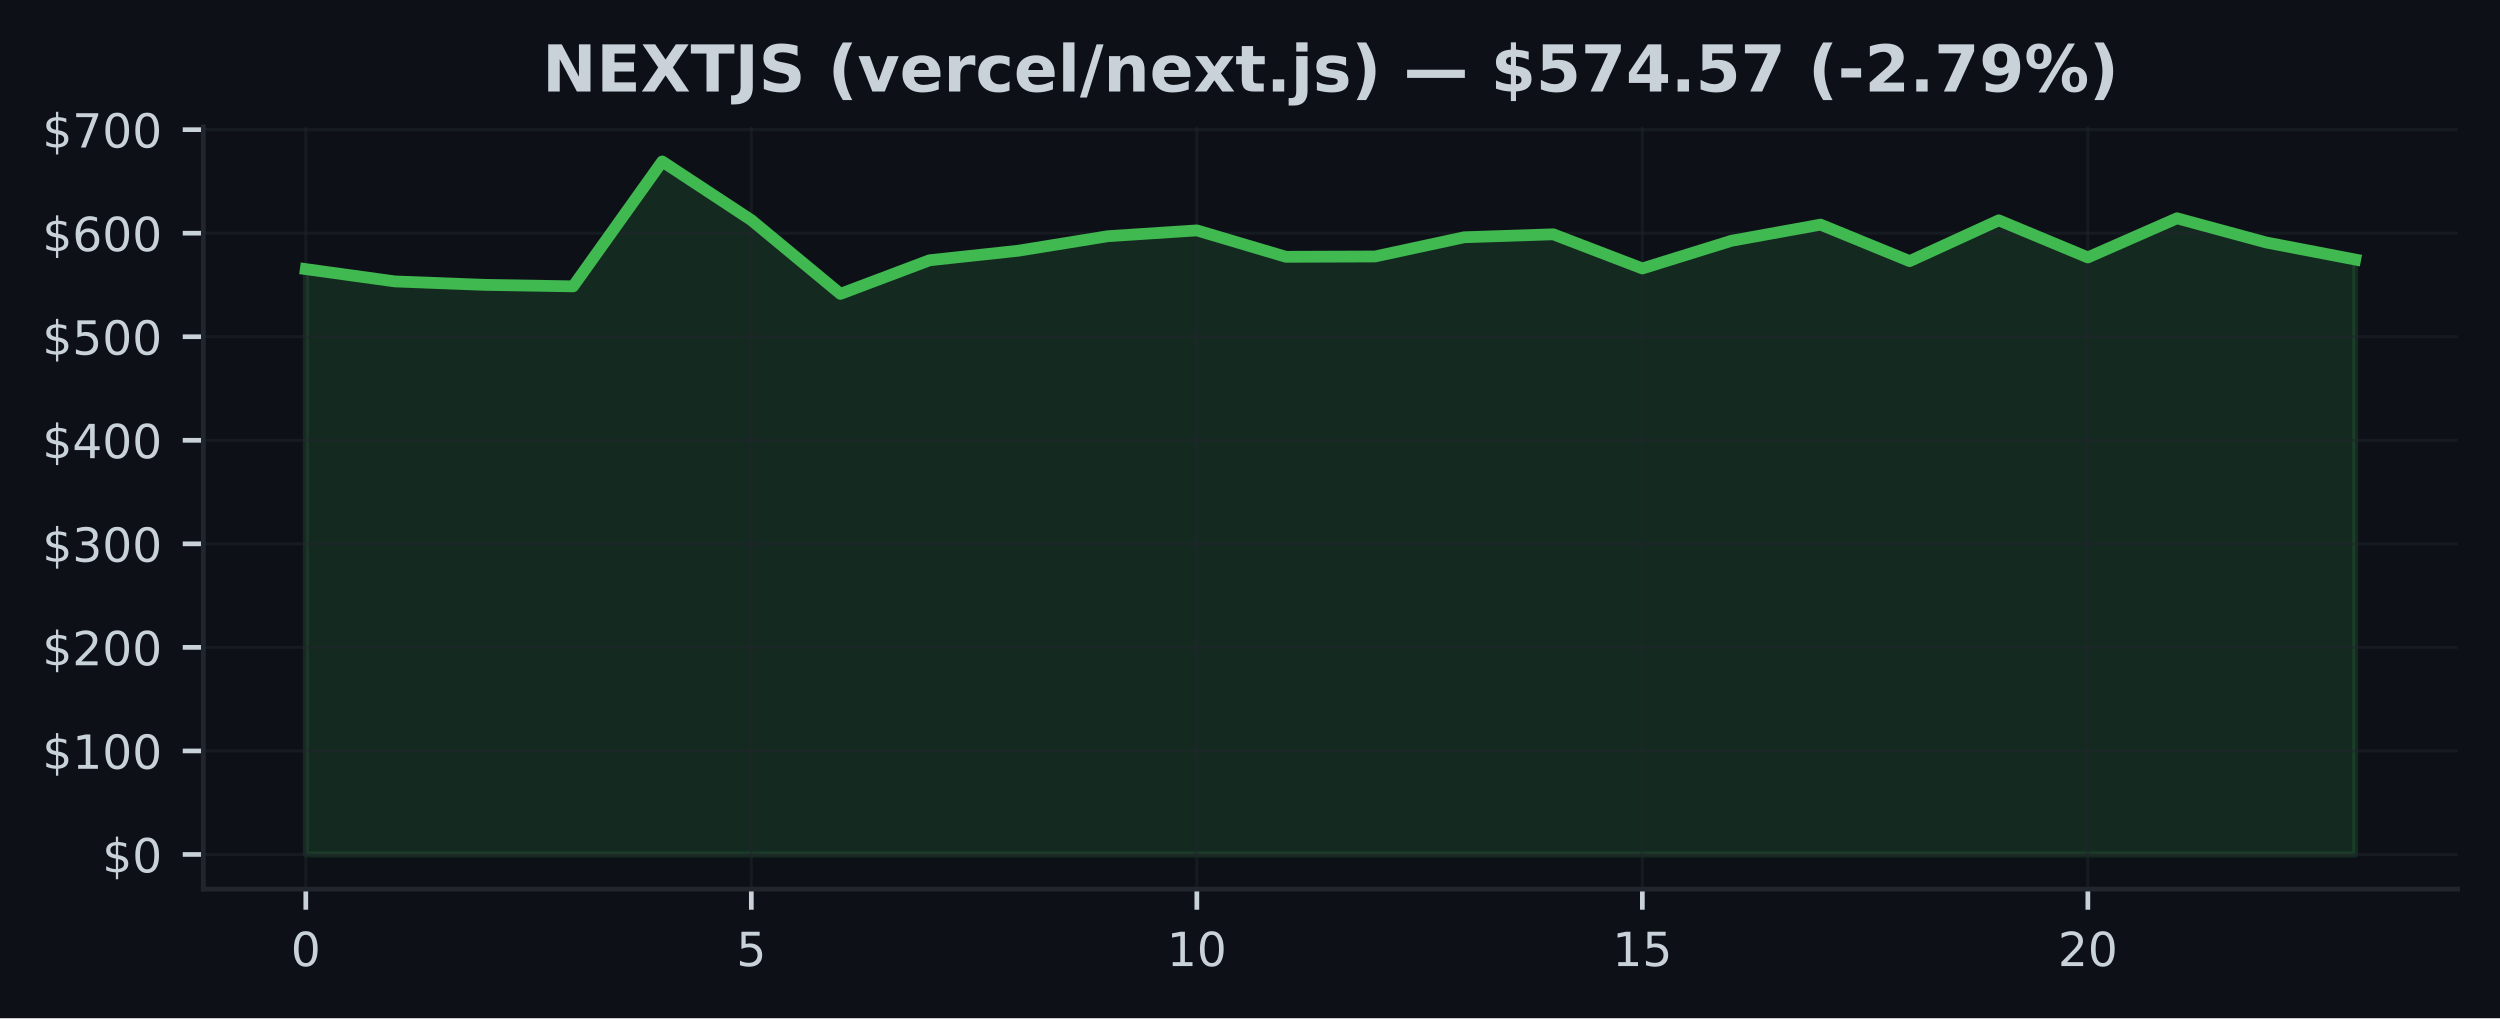
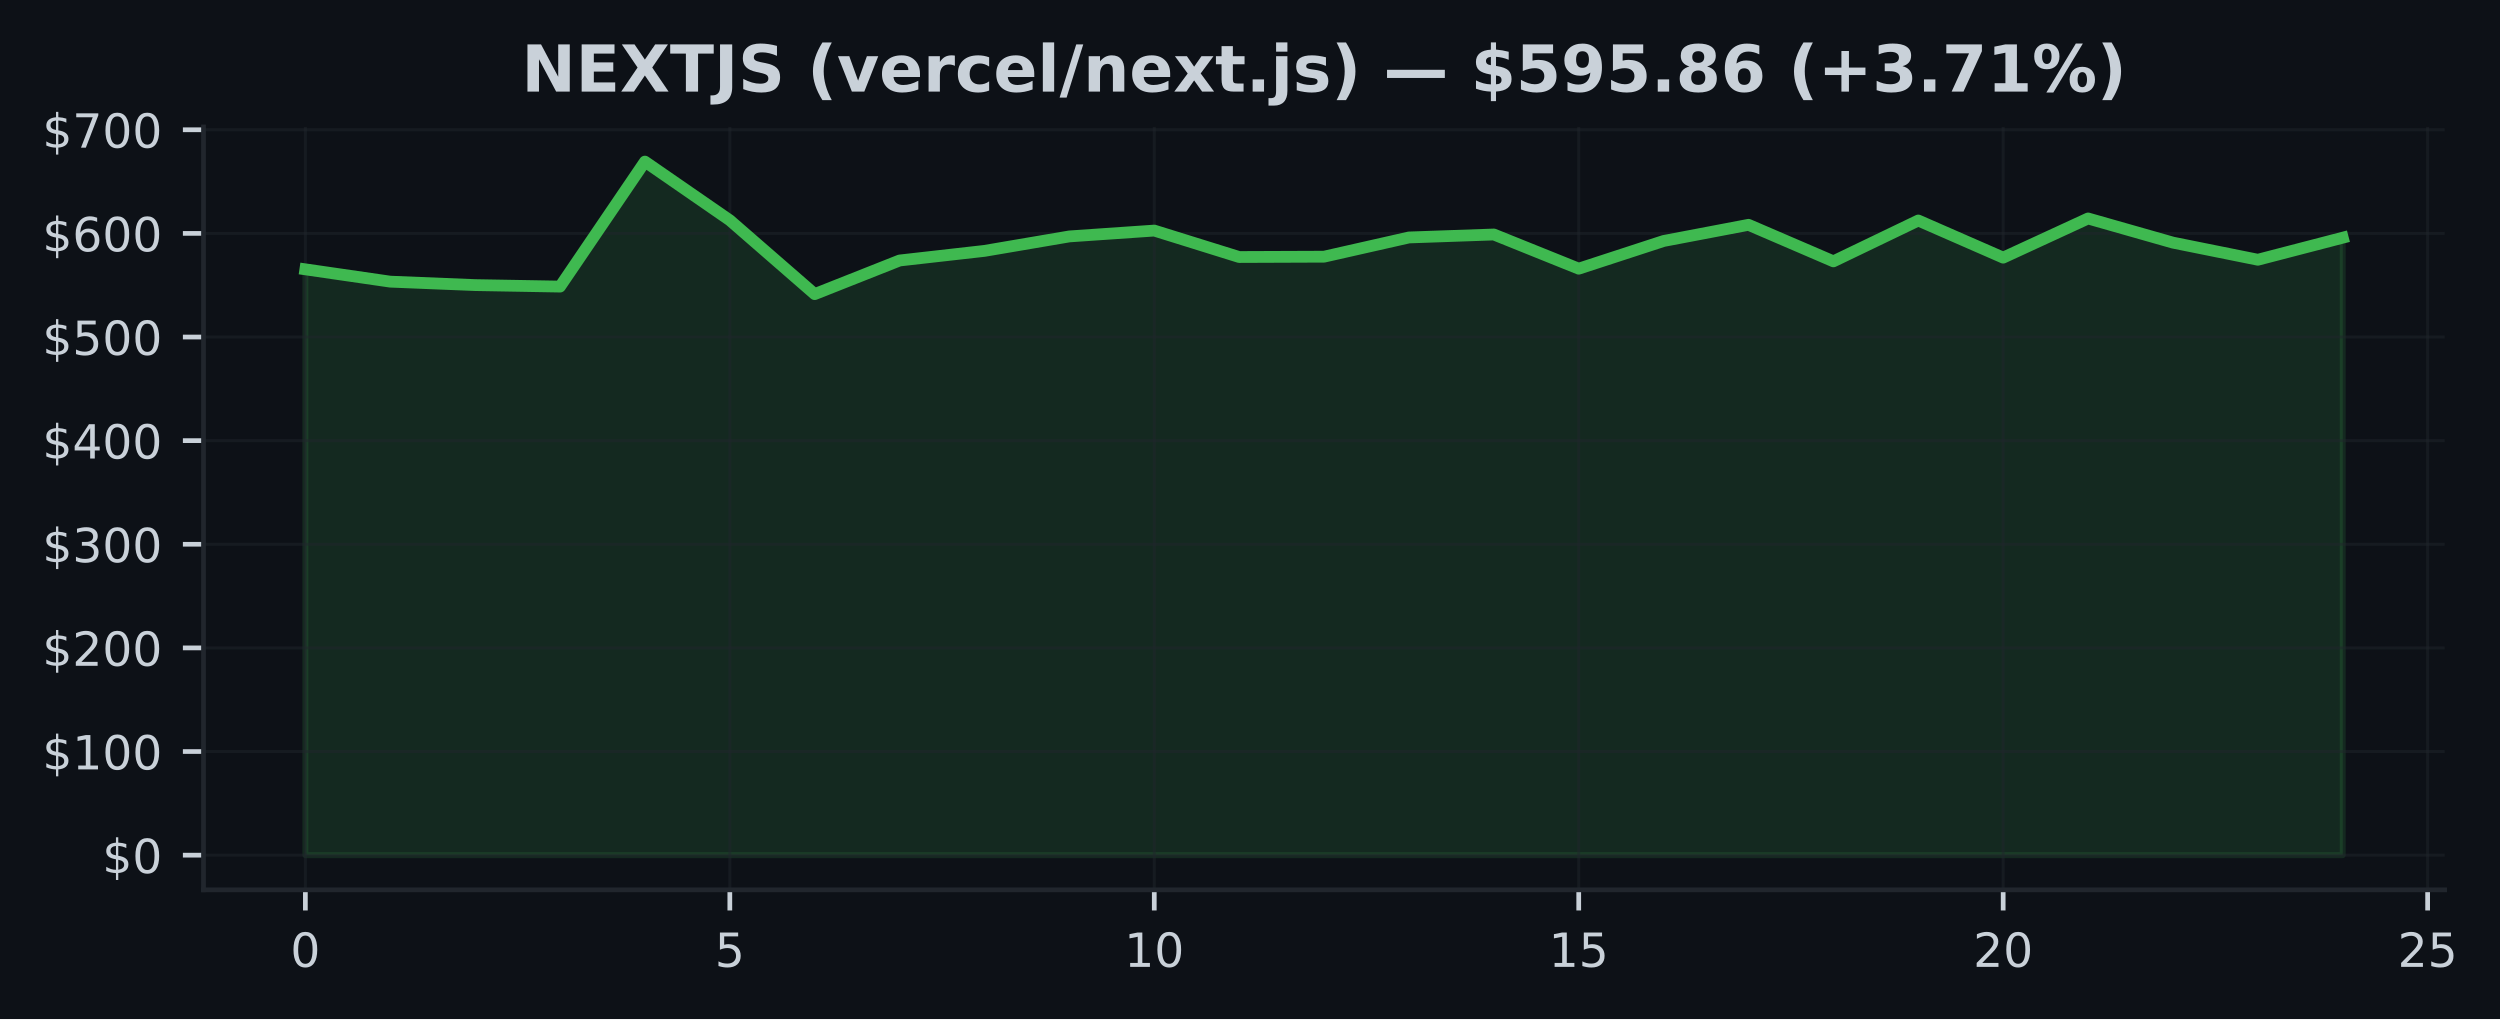
- <svg xmlns="http://www.w3.org/2000/svg" xmlns:xlink="http://www.w3.org/1999/xlink" width="424.91pt" height="173.061pt" viewBox="0 0 424.91 173.061" version="1.1">
+ <svg xmlns="http://www.w3.org/2000/svg" xmlns:xlink="http://www.w3.org/1999/xlink" width="424.568pt" height="173.061pt" viewBox="0 0 424.568 173.061" version="1.1">
  <defs>
    <style type="text/css">*{stroke-linejoin: round; stroke-linecap: butt}</style>
  </defs>
  <g id="figure_1">
    <g id="patch_1">
-       <path d="M 0 173.061  L 424.91 173.061  L 424.91 0  L 0 0  z " style="fill: #0d1117" />
+       <path d="M 0 173.061  L 424.568 173.061  L 424.568 0  L 0 0  z " style="fill: #0d1117" />
    </g>
    <g id="axes_1">
      <g id="patch_2">
-         <path d="M 34.56 151.118  L 417.71 151.118  L 417.71 21.558  L 34.56 21.558  z " style="fill: #0d1117" />
+         <path d="M 34.56 151.118  L 415.161 151.118  L 415.161 21.558  L 34.56 21.558  z " style="fill: #0d1117" />
      </g>
      <g id="FillBetweenPolyCollection_1">
        <defs>
-           <path id="m7ee7cb5d9f" d="M 51.976 -27.832  L 51.976 -127.321  L 67.12 -125.229  L 82.264 -124.644  L 97.409 -124.391  L 112.553 -145.613  L 127.697 -135.652  L 142.842 -123.112  L 157.986 -128.822  L 173.13 -130.454  L 188.274 -132.911  L 203.419 -133.903  L 218.563 -129.412  L 233.707 -129.47  L 248.851 -132.733  L 263.996 -133.238  L 279.14 -127.43  L 294.284 -132.136  L 309.428 -134.882  L 324.573 -128.678  L 339.717 -135.612  L 354.861 -129.308  L 370.006 -135.959  L 385.15 -131.855  L 400.294 -128.949  L 400.294 -27.832  L 400.294 -27.832  L 385.15 -27.832  L 370.006 -27.832  L 354.861 -27.832  L 339.717 -27.832  L 324.573 -27.832  L 309.428 -27.832  L 294.284 -27.832  L 279.14 -27.832  L 263.996 -27.832  L 248.851 -27.832  L 233.707 -27.832  L 218.563 -27.832  L 203.419 -27.832  L 188.274 -27.832  L 173.13 -27.832  L 157.986 -27.832  L 142.842 -27.832  L 127.697 -27.832  L 112.553 -27.832  L 97.409 -27.832  L 82.264 -27.832  L 67.12 -27.832  L 51.976 -27.832  z " style="stroke: #3fb950; stroke-opacity: 0.15" />
+           <path id="m511a38a733" d="M 51.86 -27.832  L 51.86 -127.321  L 66.277 -125.229  L 80.693 -124.644  L 95.11 -124.391  L 109.527 -145.613  L 123.944 -135.652  L 138.36 -123.112  L 152.777 -128.822  L 167.194 -130.454  L 181.611 -132.911  L 196.027 -133.903  L 210.444 -129.412  L 224.861 -129.47  L 239.277 -132.733  L 253.694 -133.238  L 268.111 -127.43  L 282.528 -132.136  L 296.944 -134.882  L 311.361 -128.678  L 325.778 -135.612  L 340.194 -129.308  L 354.611 -135.959  L 369.028 -131.855  L 383.445 -128.949  L 397.861 -132.696  L 397.861 -27.832  L 397.861 -27.832  L 383.445 -27.832  L 369.028 -27.832  L 354.611 -27.832  L 340.194 -27.832  L 325.778 -27.832  L 311.361 -27.832  L 296.944 -27.832  L 282.528 -27.832  L 268.111 -27.832  L 253.694 -27.832  L 239.277 -27.832  L 224.861 -27.832  L 210.444 -27.832  L 196.027 -27.832  L 181.611 -27.832  L 167.194 -27.832  L 152.777 -27.832  L 138.36 -27.832  L 123.944 -27.832  L 109.527 -27.832  L 95.11 -27.832  L 80.693 -27.832  L 66.277 -27.832  L 51.86 -27.832  z " style="stroke: #3fb950; stroke-opacity: 0.15" />
        </defs>
-         <g clip-path="url(#p738bc8279e)">
-           <use xlink:href="#m7ee7cb5d9f" x="0" y="173.061" style="fill: #3fb950; fill-opacity: 0.15; stroke: #3fb950; stroke-opacity: 0.15" />
+         <g clip-path="url(#pc09ce6a5f9)">
+           <use xlink:href="#m511a38a733" x="0" y="173.061" style="fill: #3fb950; fill-opacity: 0.15; stroke: #3fb950; stroke-opacity: 0.15" />
        </g>
      </g>
      <g id="matplotlib.axis_1">
        <g id="xtick_1">
          <g id="line2d_1">
-             <path d="M 51.976 151.118  L 51.976 21.558  " clip-path="url(#p738bc8279e)" style="fill: none; stroke: #21262d; stroke-opacity: 0.5; stroke-width: 0.5; stroke-linecap: square" />
+             <path d="M 51.86 151.118  L 51.86 21.558  " clip-path="url(#pc09ce6a5f9)" style="fill: none; stroke: #21262d; stroke-opacity: 0.5; stroke-width: 0.5; stroke-linecap: square" />
          </g>
          <g id="line2d_2">
            <defs>
-               <path id="me2518d0df3" d="M 0 0  L 0 3.5  " style="stroke: #c9d1d9; stroke-width: 0.8" />
+               <path id="m216ba732ac" d="M 0 0  L 0 3.5  " style="stroke: #c9d1d9; stroke-width: 0.8" />
            </defs>
            <g>
-               <use xlink:href="#me2518d0df3" x="51.976" y="151.118" style="fill: #c9d1d9; stroke: #c9d1d9; stroke-width: 0.8" />
+               <use xlink:href="#m216ba732ac" x="51.86" y="151.118" style="fill: #c9d1d9; stroke: #c9d1d9; stroke-width: 0.8" />
            </g>
          </g>
          <g id="text_1">
-             <g style="fill: #c9d1d9" transform="translate(49.43091 164.197) scale(0.08 -0.08)">
+             <g style="fill: #c9d1d9" transform="translate(49.31506 164.197) scale(0.08 -0.08)">
              <defs>
                <path id="DejaVuSans-30" d="M 2034 4250  Q 1547 4250 1301 3770  Q 1056 3291 1056 2328  Q 1056 1369 1301 889  Q 1547 409 2034 409  Q 2525 409 2770 889  Q 3016 1369 3016 2328  Q 3016 3291 2770 3770  Q 2525 4250 2034 4250  z M 2034 4750  Q 2819 4750 3233 4129  Q 3647 3509 3647 2328  Q 3647 1150 3233 529  Q 2819 -91 2034 -91  Q 1250 -91 836 529  Q 422 1150 422 2328  Q 422 3509 836 4129  Q 1250 4750 2034 4750  z " transform="scale(0.015625)" />
              </defs>
              <use xlink:href="#DejaVuSans-30" />
            </g>
          </g>
        </g>
        <g id="xtick_2">
          <g id="line2d_3">
-             <path d="M 127.697 151.118  L 127.697 21.558  " clip-path="url(#p738bc8279e)" style="fill: none; stroke: #21262d; stroke-opacity: 0.5; stroke-width: 0.5; stroke-linecap: square" />
+             <path d="M 123.944 151.118  L 123.944 21.558  " clip-path="url(#pc09ce6a5f9)" style="fill: none; stroke: #21262d; stroke-opacity: 0.5; stroke-width: 0.5; stroke-linecap: square" />
          </g>
          <g id="line2d_4">
            <g>
-               <use xlink:href="#me2518d0df3" x="127.697" y="151.118" style="fill: #c9d1d9; stroke: #c9d1d9; stroke-width: 0.8" />
+               <use xlink:href="#m216ba732ac" x="123.944" y="151.118" style="fill: #c9d1d9; stroke: #c9d1d9; stroke-width: 0.8" />
            </g>
          </g>
          <g id="text_2">
-             <g style="fill: #c9d1d9" transform="translate(125.1523 164.197) scale(0.08 -0.08)">
+             <g style="fill: #c9d1d9" transform="translate(121.3987 164.197) scale(0.08 -0.08)">
              <defs>
                <path id="DejaVuSans-35" d="M 691 4666  L 3169 4666  L 3169 4134  L 1269 4134  L 1269 2991  Q 1406 3038 1543 3061  Q 1681 3084 1819 3084  Q 2600 3084 3056 2656  Q 3513 2228 3513 1497  Q 3513 744 3044 326  Q 2575 -91 1722 -91  Q 1428 -91 1123 -41  Q 819 9 494 109  L 494 744  Q 775 591 1075 516  Q 1375 441 1709 441  Q 2250 441 2565 725  Q 2881 1009 2881 1497  Q 2881 1984 2565 2268  Q 2250 2553 1709 2553  Q 1456 2553 1204 2497  Q 953 2441 691 2322  L 691 4666  z " transform="scale(0.015625)" />
              </defs>
              <use xlink:href="#DejaVuSans-35" />
            </g>
          </g>
        </g>
        <g id="xtick_3">
          <g id="line2d_5">
-             <path d="M 203.419 151.118  L 203.419 21.558  " clip-path="url(#p738bc8279e)" style="fill: none; stroke: #21262d; stroke-opacity: 0.5; stroke-width: 0.5; stroke-linecap: square" />
+             <path d="M 196.027 151.118  L 196.027 21.558  " clip-path="url(#pc09ce6a5f9)" style="fill: none; stroke: #21262d; stroke-opacity: 0.5; stroke-width: 0.5; stroke-linecap: square" />
          </g>
          <g id="line2d_6">
            <g>
-               <use xlink:href="#me2518d0df3" x="203.419" y="151.118" style="fill: #c9d1d9; stroke: #c9d1d9; stroke-width: 0.8" />
+               <use xlink:href="#m216ba732ac" x="196.027" y="151.118" style="fill: #c9d1d9; stroke: #c9d1d9; stroke-width: 0.8" />
            </g>
          </g>
          <g id="text_3">
-             <g style="fill: #c9d1d9" transform="translate(198.3286 164.197) scale(0.08 -0.08)">
+             <g style="fill: #c9d1d9" transform="translate(190.9372 164.197) scale(0.08 -0.08)">
              <defs>
                <path id="DejaVuSans-31" d="M 794 531  L 1825 531  L 1825 4091  L 703 3866  L 703 4441  L 1819 4666  L 2450 4666  L 2450 531  L 3481 531  L 3481 0  L 794 0  L 794 531  z " transform="scale(0.015625)" />
              </defs>
              <use xlink:href="#DejaVuSans-31" />
              <use xlink:href="#DejaVuSans-30" transform="translate(63.62305 0)" />
            </g>
          </g>
        </g>
        <g id="xtick_4">
          <g id="line2d_7">
-             <path d="M 279.14 151.118  L 279.14 21.558  " clip-path="url(#p738bc8279e)" style="fill: none; stroke: #21262d; stroke-opacity: 0.5; stroke-width: 0.5; stroke-linecap: square" />
+             <path d="M 268.111 151.118  L 268.111 21.558  " clip-path="url(#pc09ce6a5f9)" style="fill: none; stroke: #21262d; stroke-opacity: 0.5; stroke-width: 0.5; stroke-linecap: square" />
          </g>
          <g id="line2d_8">
            <g>
-               <use xlink:href="#me2518d0df3" x="279.14" y="151.118" style="fill: #c9d1d9; stroke: #c9d1d9; stroke-width: 0.8" />
+               <use xlink:href="#m216ba732ac" x="268.111" y="151.118" style="fill: #c9d1d9; stroke: #c9d1d9; stroke-width: 0.8" />
            </g>
          </g>
          <g id="text_4">
-             <g style="fill: #c9d1d9" transform="translate(274.0499 164.197) scale(0.08 -0.08)">
+             <g style="fill: #c9d1d9" transform="translate(263.0208 164.197) scale(0.08 -0.08)">
              <use xlink:href="#DejaVuSans-31" />
              <use xlink:href="#DejaVuSans-35" transform="translate(63.62305 0)" />
            </g>
          </g>
        </g>
        <g id="xtick_5">
          <g id="line2d_9">
-             <path d="M 354.861 151.118  L 354.861 21.558  " clip-path="url(#p738bc8279e)" style="fill: none; stroke: #21262d; stroke-opacity: 0.5; stroke-width: 0.5; stroke-linecap: square" />
+             <path d="M 340.194 151.118  L 340.194 21.558  " clip-path="url(#pc09ce6a5f9)" style="fill: none; stroke: #21262d; stroke-opacity: 0.5; stroke-width: 0.5; stroke-linecap: square" />
          </g>
          <g id="line2d_10">
            <g>
-               <use xlink:href="#me2518d0df3" x="354.861" y="151.118" style="fill: #c9d1d9; stroke: #c9d1d9; stroke-width: 0.8" />
+               <use xlink:href="#m216ba732ac" x="340.194" y="151.118" style="fill: #c9d1d9; stroke: #c9d1d9; stroke-width: 0.8" />
            </g>
          </g>
          <g id="text_5">
-             <g style="fill: #c9d1d9" transform="translate(349.7713 164.197) scale(0.08 -0.08)">
+             <g style="fill: #c9d1d9" transform="translate(335.1044 164.197) scale(0.08 -0.08)">
              <defs>
                <path id="DejaVuSans-32" d="M 1228 531  L 3431 531  L 3431 0  L 469 0  L 469 531  Q 828 903 1448 1529  Q 2069 2156 2228 2338  Q 2531 2678 2651 2914  Q 2772 3150 2772 3378  Q 2772 3750 2511 3984  Q 2250 4219 1831 4219  Q 1534 4219 1204 4116  Q 875 4013 500 3803  L 500 4441  Q 881 4594 1212 4672  Q 1544 4750 1819 4750  Q 2544 4750 2975 4387  Q 3406 4025 3406 3419  Q 3406 3131 3298 2873  Q 3191 2616 2906 2266  Q 2828 2175 2409 1742  Q 1991 1309 1228 531  z " transform="scale(0.015625)" />
              </defs>
              <use xlink:href="#DejaVuSans-32" />
              <use xlink:href="#DejaVuSans-30" transform="translate(63.62305 0)" />
            </g>
          </g>
        </g>
+         <g id="xtick_6">
+           <g id="line2d_11">
+             <path d="M 412.278 151.118  L 412.278 21.558  " clip-path="url(#pc09ce6a5f9)" style="fill: none; stroke: #21262d; stroke-opacity: 0.5; stroke-width: 0.5; stroke-linecap: square" />
+           </g>
+           <g id="line2d_12">
+             <g>
+               <use xlink:href="#m216ba732ac" x="412.278" y="151.118" style="fill: #c9d1d9; stroke: #c9d1d9; stroke-width: 0.8" />
+             </g>
+           </g>
+           <g id="text_6">
+             <g style="fill: #c9d1d9" transform="translate(407.188 164.197) scale(0.08 -0.08)">
+               <use xlink:href="#DejaVuSans-32" />
+               <use xlink:href="#DejaVuSans-35" transform="translate(63.62305 0)" />
+             </g>
+           </g>
+         </g>
      </g>
      <g id="matplotlib.axis_2">
        <g id="ytick_1">
-           <g id="line2d_11">
-             <path d="M 34.56 145.229  L 417.71 145.229  " clip-path="url(#p738bc8279e)" style="fill: none; stroke: #21262d; stroke-opacity: 0.5; stroke-width: 0.5; stroke-linecap: square" />
-           </g>
-           <g id="line2d_12">
+           <g id="line2d_13">
+             <path d="M 34.56 145.229  L 415.161 145.229  " clip-path="url(#pc09ce6a5f9)" style="fill: none; stroke: #21262d; stroke-opacity: 0.5; stroke-width: 0.5; stroke-linecap: square" />
+           </g>
+           <g id="line2d_14">
            <defs>
-               <path id="m8c8b94809f" d="M 0 0  L -3.5 0  " style="stroke: #c9d1d9; stroke-width: 0.8" />
+               <path id="m23604d88ff" d="M 0 0  L -3.5 0  " style="stroke: #c9d1d9; stroke-width: 0.8" />
            </defs>
            <g>
-               <use xlink:href="#m8c8b94809f" x="34.56" y="145.229" style="fill: #c9d1d9; stroke: #c9d1d9; stroke-width: 0.8" />
-             </g>
-           </g>
-           <g id="text_6">
+               <use xlink:href="#m23604d88ff" x="34.56" y="145.229" style="fill: #c9d1d9; stroke: #c9d1d9; stroke-width: 0.8" />
+             </g>
+           </g>
+           <g id="text_7">
            <g style="fill: #c9d1d9" transform="translate(17.38 148.2686) scale(0.08 -0.08)">
              <defs>
                <path id="DejaVuSans-24" d="M 2163 -941  L 1850 -941  L 1847 0  Q 1519 6 1191 76  Q 863 147 531 288  L 531 850  Q 850 650 1176 548  Q 1503 447 1850 444  L 1850 1869  Q 1159 1981 845 2250  Q 531 2519 531 2988  Q 531 3497 872 3790  Q 1213 4084 1850 4128  L 1850 4863  L 2163 4863  L 2163 4138  Q 2453 4125 2725 4076  Q 2997 4028 3256 3944  L 3256 3397  Q 2997 3528 2723 3600  Q 2450 3672 2163 3684  L 2163 2350  Q 2872 2241 3206 1959  Q 3541 1678 3541 1191  Q 3541 663 3186 358  Q 2831 53 2163 6  L 2163 -941  z M 1850 2406  L 1850 3688  Q 1488 3647 1297 3481  Q 1106 3316 1106 3041  Q 1106 2772 1282 2622  Q 1459 2472 1850 2406  z M 2163 1806  L 2163 453  Q 2559 506 2761 678  Q 2963 850 2963 1131  Q 2963 1406 2770 1568  Q 2578 1731 2163 1806  z " transform="scale(0.015625)" />
              </defs>
              <use xlink:href="#DejaVuSans-24" />
              <use xlink:href="#DejaVuSans-30" transform="translate(63.62305 0)" />
            </g>
          </g>
        </g>
        <g id="ytick_2">
-           <g id="line2d_13">
-             <path d="M 34.56 127.63  L 417.71 127.63  " clip-path="url(#p738bc8279e)" style="fill: none; stroke: #21262d; stroke-opacity: 0.5; stroke-width: 0.5; stroke-linecap: square" />
-           </g>
-           <g id="line2d_14">
-             <g>
-               <use xlink:href="#m8c8b94809f" x="34.56" y="127.63" style="fill: #c9d1d9; stroke: #c9d1d9; stroke-width: 0.8" />
-             </g>
-           </g>
-           <g id="text_7">
+           <g id="line2d_15">
+             <path d="M 34.56 127.63  L 415.161 127.63  " clip-path="url(#pc09ce6a5f9)" style="fill: none; stroke: #21262d; stroke-opacity: 0.5; stroke-width: 0.5; stroke-linecap: square" />
+           </g>
+           <g id="line2d_16">
+             <g>
+               <use xlink:href="#m23604d88ff" x="34.56" y="127.63" style="fill: #c9d1d9; stroke: #c9d1d9; stroke-width: 0.8" />
+             </g>
+           </g>
+           <g id="text_8">
            <g style="fill: #c9d1d9" transform="translate(7.2 130.6698) scale(0.08 -0.08)">
              <use xlink:href="#DejaVuSans-24" />
              <use xlink:href="#DejaVuSans-31" transform="translate(63.62305 0)" />
              <use xlink:href="#DejaVuSans-30" transform="translate(127.2461 0)" />
              <use xlink:href="#DejaVuSans-30" transform="translate(190.8691 0)" />
            </g>
          </g>
        </g>
        <g id="ytick_3">
-           <g id="line2d_15">
-             <path d="M 34.56 110.032  L 417.71 110.032  " clip-path="url(#p738bc8279e)" style="fill: none; stroke: #21262d; stroke-opacity: 0.5; stroke-width: 0.5; stroke-linecap: square" />
-           </g>
-           <g id="line2d_16">
-             <g>
-               <use xlink:href="#m8c8b94809f" x="34.56" y="110.032" style="fill: #c9d1d9; stroke: #c9d1d9; stroke-width: 0.8" />
-             </g>
-           </g>
-           <g id="text_8">
+           <g id="line2d_17">
+             <path d="M 34.56 110.032  L 415.161 110.032  " clip-path="url(#pc09ce6a5f9)" style="fill: none; stroke: #21262d; stroke-opacity: 0.5; stroke-width: 0.5; stroke-linecap: square" />
+           </g>
+           <g id="line2d_18">
+             <g>
+               <use xlink:href="#m23604d88ff" x="34.56" y="110.032" style="fill: #c9d1d9; stroke: #c9d1d9; stroke-width: 0.8" />
+             </g>
+           </g>
+           <g id="text_9">
            <g style="fill: #c9d1d9" transform="translate(7.2 113.0709) scale(0.08 -0.08)">
              <use xlink:href="#DejaVuSans-24" />
              <use xlink:href="#DejaVuSans-32" transform="translate(63.62305 0)" />
              <use xlink:href="#DejaVuSans-30" transform="translate(127.2461 0)" />
              <use xlink:href="#DejaVuSans-30" transform="translate(190.8691 0)" />
            </g>
          </g>
        </g>
        <g id="ytick_4">
-           <g id="line2d_17">
-             <path d="M 34.56 92.433  L 417.71 92.433  " clip-path="url(#p738bc8279e)" style="fill: none; stroke: #21262d; stroke-opacity: 0.5; stroke-width: 0.5; stroke-linecap: square" />
-           </g>
-           <g id="line2d_18">
-             <g>
-               <use xlink:href="#m8c8b94809f" x="34.56" y="92.433" style="fill: #c9d1d9; stroke: #c9d1d9; stroke-width: 0.8" />
-             </g>
-           </g>
-           <g id="text_9">
+           <g id="line2d_19">
+             <path d="M 34.56 92.433  L 415.161 92.433  " clip-path="url(#pc09ce6a5f9)" style="fill: none; stroke: #21262d; stroke-opacity: 0.5; stroke-width: 0.5; stroke-linecap: square" />
+           </g>
+           <g id="line2d_20">
+             <g>
+               <use xlink:href="#m23604d88ff" x="34.56" y="92.433" style="fill: #c9d1d9; stroke: #c9d1d9; stroke-width: 0.8" />
+             </g>
+           </g>
+           <g id="text_10">
            <g style="fill: #c9d1d9" transform="translate(7.2 95.47213) scale(0.08 -0.08)">
              <defs>
                <path id="DejaVuSans-33" d="M 2597 2516  Q 3050 2419 3304 2112  Q 3559 1806 3559 1356  Q 3559 666 3084 287  Q 2609 -91 1734 -91  Q 1441 -91 1130 -33  Q 819 25 488 141  L 488 750  Q 750 597 1062 519  Q 1375 441 1716 441  Q 2309 441 2620 675  Q 2931 909 2931 1356  Q 2931 1769 2642 2001  Q 2353 2234 1838 2234  L 1294 2234  L 1294 2753  L 1863 2753  Q 2328 2753 2575 2939  Q 2822 3125 2822 3475  Q 2822 3834 2567 4026  Q 2313 4219 1838 4219  Q 1578 4219 1281 4162  Q 984 4106 628 3988  L 628 4550  Q 988 4650 1302 4700  Q 1616 4750 1894 4750  Q 2613 4750 3031 4423  Q 3450 4097 3450 3541  Q 3450 3153 3228 2886  Q 3006 2619 2597 2516  z " transform="scale(0.015625)" />
              </defs>
              <use xlink:href="#DejaVuSans-24" />
              <use xlink:href="#DejaVuSans-33" transform="translate(63.62305 0)" />
              <use xlink:href="#DejaVuSans-30" transform="translate(127.2461 0)" />
              <use xlink:href="#DejaVuSans-30" transform="translate(190.8691 0)" />
            </g>
          </g>
        </g>
        <g id="ytick_5">
-           <g id="line2d_19">
-             <path d="M 34.56 74.834  L 417.71 74.834  " clip-path="url(#p738bc8279e)" style="fill: none; stroke: #21262d; stroke-opacity: 0.5; stroke-width: 0.5; stroke-linecap: square" />
-           </g>
-           <g id="line2d_20">
-             <g>
-               <use xlink:href="#m8c8b94809f" x="34.56" y="74.834" style="fill: #c9d1d9; stroke: #c9d1d9; stroke-width: 0.8" />
-             </g>
-           </g>
-           <g id="text_10">
+           <g id="line2d_21">
+             <path d="M 34.56 74.834  L 415.161 74.834  " clip-path="url(#pc09ce6a5f9)" style="fill: none; stroke: #21262d; stroke-opacity: 0.5; stroke-width: 0.5; stroke-linecap: square" />
+           </g>
+           <g id="line2d_22">
+             <g>
+               <use xlink:href="#m23604d88ff" x="34.56" y="74.834" style="fill: #c9d1d9; stroke: #c9d1d9; stroke-width: 0.8" />
+             </g>
+           </g>
+           <g id="text_11">
            <g style="fill: #c9d1d9" transform="translate(7.2 77.87331) scale(0.08 -0.08)">
              <defs>
                <path id="DejaVuSans-34" d="M 2419 4116  L 825 1625  L 2419 1625  L 2419 4116  z M 2253 4666  L 3047 4666  L 3047 1625  L 3713 1625  L 3713 1100  L 3047 1100  L 3047 0  L 2419 0  L 2419 1100  L 313 1100  L 313 1709  L 2253 4666  z " transform="scale(0.015625)" />
              </defs>
              <use xlink:href="#DejaVuSans-24" />
              <use xlink:href="#DejaVuSans-34" transform="translate(63.62305 0)" />
              <use xlink:href="#DejaVuSans-30" transform="translate(127.2461 0)" />
              <use xlink:href="#DejaVuSans-30" transform="translate(190.8691 0)" />
            </g>
          </g>
        </g>
        <g id="ytick_6">
-           <g id="line2d_21">
-             <path d="M 34.56 57.235  L 417.71 57.235  " clip-path="url(#p738bc8279e)" style="fill: none; stroke: #21262d; stroke-opacity: 0.5; stroke-width: 0.5; stroke-linecap: square" />
-           </g>
-           <g id="line2d_22">
-             <g>
-               <use xlink:href="#m8c8b94809f" x="34.56" y="57.235" style="fill: #c9d1d9; stroke: #c9d1d9; stroke-width: 0.8" />
-             </g>
-           </g>
-           <g id="text_11">
+           <g id="line2d_23">
+             <path d="M 34.56 57.235  L 415.161 57.235  " clip-path="url(#pc09ce6a5f9)" style="fill: none; stroke: #21262d; stroke-opacity: 0.5; stroke-width: 0.5; stroke-linecap: square" />
+           </g>
+           <g id="line2d_24">
+             <g>
+               <use xlink:href="#m23604d88ff" x="34.56" y="57.235" style="fill: #c9d1d9; stroke: #c9d1d9; stroke-width: 0.8" />
+             </g>
+           </g>
+           <g id="text_12">
            <g style="fill: #c9d1d9" transform="translate(7.2 60.2745) scale(0.08 -0.08)">
              <use xlink:href="#DejaVuSans-24" />
              <use xlink:href="#DejaVuSans-35" transform="translate(63.62305 0)" />
              <use xlink:href="#DejaVuSans-30" transform="translate(127.2461 0)" />
              <use xlink:href="#DejaVuSans-30" transform="translate(190.8691 0)" />
            </g>
          </g>
        </g>
        <g id="ytick_7">
-           <g id="line2d_23">
-             <path d="M 34.56 39.636  L 417.71 39.636  " clip-path="url(#p738bc8279e)" style="fill: none; stroke: #21262d; stroke-opacity: 0.5; stroke-width: 0.5; stroke-linecap: square" />
-           </g>
-           <g id="line2d_24">
-             <g>
-               <use xlink:href="#m8c8b94809f" x="34.56" y="39.636" style="fill: #c9d1d9; stroke: #c9d1d9; stroke-width: 0.8" />
-             </g>
-           </g>
-           <g id="text_12">
+           <g id="line2d_25">
+             <path d="M 34.56 39.636  L 415.161 39.636  " clip-path="url(#pc09ce6a5f9)" style="fill: none; stroke: #21262d; stroke-opacity: 0.5; stroke-width: 0.5; stroke-linecap: square" />
+           </g>
+           <g id="line2d_26">
+             <g>
+               <use xlink:href="#m23604d88ff" x="34.56" y="39.636" style="fill: #c9d1d9; stroke: #c9d1d9; stroke-width: 0.8" />
+             </g>
+           </g>
+           <g id="text_13">
            <g style="fill: #c9d1d9" transform="translate(7.2 42.67569) scale(0.08 -0.08)">
              <defs>
                <path id="DejaVuSans-36" d="M 2113 2584  Q 1688 2584 1439 2293  Q 1191 2003 1191 1497  Q 1191 994 1439 701  Q 1688 409 2113 409  Q 2538 409 2786 701  Q 3034 994 3034 1497  Q 3034 2003 2786 2293  Q 2538 2584 2113 2584  z M 3366 4563  L 3366 3988  Q 3128 4100 2886 4159  Q 2644 4219 2406 4219  Q 1781 4219 1451 3797  Q 1122 3375 1075 2522  Q 1259 2794 1537 2939  Q 1816 3084 2150 3084  Q 2853 3084 3261 2657  Q 3669 2231 3669 1497  Q 3669 778 3244 343  Q 2819 -91 2113 -91  Q 1303 -91 875 529  Q 447 1150 447 2328  Q 447 3434 972 4092  Q 1497 4750 2381 4750  Q 2619 4750 2861 4703  Q 3103 4656 3366 4563  z " transform="scale(0.015625)" />
              </defs>
              <use xlink:href="#DejaVuSans-24" />
              <use xlink:href="#DejaVuSans-36" transform="translate(63.62305 0)" />
              <use xlink:href="#DejaVuSans-30" transform="translate(127.2461 0)" />
              <use xlink:href="#DejaVuSans-30" transform="translate(190.8691 0)" />
            </g>
          </g>
        </g>
        <g id="ytick_8">
-           <g id="line2d_25">
-             <path d="M 34.56 22.037  L 417.71 22.037  " clip-path="url(#p738bc8279e)" style="fill: none; stroke: #21262d; stroke-opacity: 0.5; stroke-width: 0.5; stroke-linecap: square" />
-           </g>
-           <g id="line2d_26">
-             <g>
-               <use xlink:href="#m8c8b94809f" x="34.56" y="22.037" style="fill: #c9d1d9; stroke: #c9d1d9; stroke-width: 0.8" />
-             </g>
-           </g>
-           <g id="text_13">
+           <g id="line2d_27">
+             <path d="M 34.56 22.037  L 415.161 22.037  " clip-path="url(#pc09ce6a5f9)" style="fill: none; stroke: #21262d; stroke-opacity: 0.5; stroke-width: 0.5; stroke-linecap: square" />
+           </g>
+           <g id="line2d_28">
+             <g>
+               <use xlink:href="#m23604d88ff" x="34.56" y="22.037" style="fill: #c9d1d9; stroke: #c9d1d9; stroke-width: 0.8" />
+             </g>
+           </g>
+           <g id="text_14">
            <g style="fill: #c9d1d9" transform="translate(7.2 25.07687) scale(0.08 -0.08)">
              <defs>
                <path id="DejaVuSans-37" d="M 525 4666  L 3525 4666  L 3525 4397  L 1831 0  L 1172 0  L 2766 4134  L 525 4134  L 525 4666  z " transform="scale(0.015625)" />
              </defs>
              <use xlink:href="#DejaVuSans-24" />
              <use xlink:href="#DejaVuSans-37" transform="translate(63.62305 0)" />
              <use xlink:href="#DejaVuSans-30" transform="translate(127.2461 0)" />
              <use xlink:href="#DejaVuSans-30" transform="translate(190.8691 0)" />
            </g>
          </g>
        </g>
      </g>
-       <g id="line2d_27">
-         <path d="M 51.976 45.74  L 67.12 47.832  L 82.264 48.416  L 97.409 48.67  L 112.553 27.447  L 127.697 37.408  L 142.842 49.949  L 157.986 44.238  L 173.13 42.607  L 188.274 40.15  L 203.419 39.158  L 218.563 43.649  L 233.707 43.591  L 248.851 40.328  L 263.996 39.823  L 279.14 45.63  L 294.284 40.925  L 309.428 38.179  L 324.573 44.383  L 339.717 37.449  L 354.861 43.753  L 370.006 37.102  L 385.15 41.206  L 400.294 44.112  " clip-path="url(#p738bc8279e)" style="fill: none; stroke: #3fb950; stroke-width: 2; stroke-linecap: square" />
+       <g id="line2d_29">
+         <path d="M 51.86 45.74  L 66.277 47.832  L 80.693 48.416  L 95.11 48.67  L 109.527 27.447  L 123.944 37.408  L 138.36 49.949  L 152.777 44.238  L 167.194 42.607  L 181.611 40.15  L 196.027 39.158  L 210.444 43.649  L 224.861 43.591  L 239.277 40.328  L 253.694 39.823  L 268.111 45.63  L 282.528 40.925  L 296.944 38.179  L 311.361 44.383  L 325.778 37.449  L 340.194 43.753  L 354.611 37.102  L 369.028 41.206  L 383.445 44.112  L 397.861 40.365  " clip-path="url(#pc09ce6a5f9)" style="fill: none; stroke: #3fb950; stroke-width: 2; stroke-linecap: square" />
      </g>
      <g id="patch_3">
        <path d="M 34.56 151.118  L 34.56 21.558  " style="fill: none; stroke: #21262d; stroke-width: 0.8; stroke-linejoin: miter; stroke-linecap: square" />
      </g>
      <g id="patch_4">
-         <path d="M 34.56 151.118  L 417.71 151.118  " style="fill: none; stroke: #21262d; stroke-width: 0.8; stroke-linejoin: miter; stroke-linecap: square" />
-       </g>
-       <g id="text_14">
-         <g style="fill: #c9d1d9" transform="translate(92.16531 15.55828) scale(0.11 -0.11)">
+         <path d="M 34.56 151.118  L 415.161 151.118  " style="fill: none; stroke: #21262d; stroke-width: 0.8; stroke-linejoin: miter; stroke-linecap: square" />
+       </g>
+       <g id="text_15">
+         <g style="fill: #c9d1d9" transform="translate(88.56467 15.55828) scale(0.11 -0.11)">
          <defs>
            <path id="DejaVuSans-Bold-4e" d="M 588 4666  L 1931 4666  L 3628 1466  L 3628 4666  L 4769 4666  L 4769 0  L 3425 0  L 1728 3200  L 1728 0  L 588 0  L 588 4666  z " transform="scale(0.015625)" />
            <path id="DejaVuSans-Bold-45" d="M 588 4666  L 3834 4666  L 3834 3756  L 1791 3756  L 1791 2888  L 3713 2888  L 3713 1978  L 1791 1978  L 1791 909  L 3903 909  L 3903 0  L 588 0  L 588 4666  z " transform="scale(0.015625)" />
            <path id="DejaVuSans-Bold-58" d="M 3188 2381  L 4806 0  L 3553 0  L 2463 1594  L 1381 0  L 122 0  L 1741 2381  L 184 4666  L 1441 4666  L 2463 3163  L 3481 4666  L 4744 4666  L 3188 2381  z " transform="scale(0.015625)" />
            <path id="DejaVuSans-Bold-54" d="M 31 4666  L 4331 4666  L 4331 3756  L 2784 3756  L 2784 0  L 1581 0  L 1581 3756  L 31 3756  L 31 4666  z " transform="scale(0.015625)" />
            <path id="DejaVuSans-Bold-4a" d="M 588 4666  L 1791 4666  L 1791 453  Q 1791 -419 1317 -850  Q 844 -1281 -116 -1281  L -359 -1281  L -359 -372  L -172 -372  Q 203 -372 395 -162  Q 588 47 588 453  L 588 4666  z " transform="scale(0.015625)" />
            <path id="DejaVuSans-Bold-53" d="M 3834 4519  L 3834 3531  Q 3450 3703 3084 3790  Q 2719 3878 2394 3878  Q 1963 3878 1756 3759  Q 1550 3641 1550 3391  Q 1550 3203 1689 3098  Q 1828 2994 2194 2919  L 2706 2816  Q 3484 2659 3812 2340  Q 4141 2022 4141 1434  Q 4141 663 3683 286  Q 3225 -91 2284 -91  Q 1841 -91 1394 -6  Q 947 78 500 244  L 500 1259  Q 947 1022 1364 901  Q 1781 781 2169 781  Q 2563 781 2772 912  Q 2981 1044 2981 1288  Q 2981 1506 2839 1625  Q 2697 1744 2272 1838  L 1806 1941  Q 1106 2091 782 2419  Q 459 2747 459 3303  Q 459 4000 909 4375  Q 1359 4750 2203 4750  Q 2588 4750 2994 4692  Q 3400 4634 3834 4519  z " transform="scale(0.015625)" />
            <path id="DejaVuSans-Bold-20" transform="scale(0.015625)" />
            <path id="DejaVuSans-Bold-28" d="M 2413 -844  L 1484 -844  Q 1006 -72 778 623  Q 550 1319 550 2003  Q 550 2688 779 3389  Q 1009 4091 1484 4856  L 2413 4856  Q 2013 4116 1813 3408  Q 1613 2700 1613 2009  Q 1613 1319 1811 609  Q 2009 -100 2413 -844  z " transform="scale(0.015625)" />
            <path id="DejaVuSans-Bold-76" d="M 97 3500  L 1216 3500  L 2088 1081  L 2956 3500  L 4078 3500  L 2700 0  L 1472 0  L 97 3500  z " transform="scale(0.015625)" />
            <path id="DejaVuSans-Bold-65" d="M 4031 1759  L 4031 1441  L 1416 1441  Q 1456 1047 1700 850  Q 1944 653 2381 653  Q 2734 653 3104 758  Q 3475 863 3866 1075  L 3866 213  Q 3469 63 3072 -14  Q 2675 -91 2278 -91  Q 1328 -91 801 392  Q 275 875 275 1747  Q 275 2603 792 3093  Q 1309 3584 2216 3584  Q 3041 3584 3536 3087  Q 4031 2591 4031 1759  z M 2881 2131  Q 2881 2450 2695 2645  Q 2509 2841 2209 2841  Q 1884 2841 1681 2658  Q 1478 2475 1428 2131  L 2881 2131  z " transform="scale(0.015625)" />
            <path id="DejaVuSans-Bold-72" d="M 3138 2547  Q 2991 2616 2845 2648  Q 2700 2681 2553 2681  Q 2122 2681 1889 2404  Q 1656 2128 1656 1613  L 1656 0  L 538 0  L 538 3500  L 1656 3500  L 1656 2925  Q 1872 3269 2151 3426  Q 2431 3584 2822 3584  Q 2878 3584 2943 3579  Q 3009 3575 3134 3559  L 3138 2547  z " transform="scale(0.015625)" />
            <path id="DejaVuSans-Bold-63" d="M 3366 3391  L 3366 2478  Q 3138 2634 2908 2709  Q 2678 2784 2431 2784  Q 1963 2784 1702 2511  Q 1441 2238 1441 1747  Q 1441 1256 1702 982  Q 1963 709 2431 709  Q 2694 709 2930 787  Q 3166 866 3366 1019  L 3366 103  Q 3103 6 2833 -42  Q 2563 -91 2291 -91  Q 1344 -91 809 395  Q 275 881 275 1747  Q 275 2613 809 3098  Q 1344 3584 2291 3584  Q 2566 3584 2833 3536  Q 3100 3488 3366 3391  z " transform="scale(0.015625)" />
            <path id="DejaVuSans-Bold-6c" d="M 538 4863  L 1656 4863  L 1656 0  L 538 0  L 538 4863  z " transform="scale(0.015625)" />
            <path id="DejaVuSans-Bold-2f" d="M 1644 4666  L 2338 4666  L 691 -594  L 0 -594  L 1644 4666  z " transform="scale(0.015625)" />
            <path id="DejaVuSans-Bold-6e" d="M 4056 2131  L 4056 0  L 2931 0  L 2931 347  L 2931 1631  Q 2931 2084 2911 2256  Q 2891 2428 2841 2509  Q 2775 2619 2662 2680  Q 2550 2741 2406 2741  Q 2056 2741 1856 2470  Q 1656 2200 1656 1722  L 1656 0  L 538 0  L 538 3500  L 1656 3500  L 1656 2988  Q 1909 3294 2193 3439  Q 2478 3584 2822 3584  Q 3428 3584 3742 3212  Q 4056 2841 4056 2131  z " transform="scale(0.015625)" />
            <path id="DejaVuSans-Bold-78" d="M 1422 1791  L 159 3500  L 1344 3500  L 2059 2463  L 2784 3500  L 3969 3500  L 2706 1797  L 4031 0  L 2847 0  L 2059 1106  L 1281 0  L 97 0  L 1422 1791  z " transform="scale(0.015625)" />
            <path id="DejaVuSans-Bold-74" d="M 1759 4494  L 1759 3500  L 2913 3500  L 2913 2700  L 1759 2700  L 1759 1216  Q 1759 972 1856 886  Q 1953 800 2241 800  L 2816 800  L 2816 0  L 1856 0  Q 1194 0 917 276  Q 641 553 641 1216  L 641 2700  L 84 2700  L 84 3500  L 641 3500  L 641 4494  L 1759 4494  z " transform="scale(0.015625)" />
            <path id="DejaVuSans-Bold-2e" d="M 653 1209  L 1778 1209  L 1778 0  L 653 0  L 653 1209  z " transform="scale(0.015625)" />
            <path id="DejaVuSans-Bold-6a" d="M 538 3500  L 1656 3500  L 1656 63  Q 1656 -641 1318 -1011  Q 981 -1381 341 -1381  L -213 -1381  L -213 -647  L -19 -647  Q 300 -647 419 -503  Q 538 -359 538 63  L 538 3500  z M 538 4863  L 1656 4863  L 1656 3950  L 538 3950  L 538 4863  z " transform="scale(0.015625)" />
            <path id="DejaVuSans-Bold-73" d="M 3272 3391  L 3272 2541  Q 2913 2691 2578 2766  Q 2244 2841 1947 2841  Q 1628 2841 1473 2761  Q 1319 2681 1319 2516  Q 1319 2381 1436 2309  Q 1553 2238 1856 2203  L 2053 2175  Q 2913 2066 3209 1816  Q 3506 1566 3506 1031  Q 3506 472 3093 190  Q 2681 -91 1863 -91  Q 1516 -91 1145 -36  Q 775 19 384 128  L 384 978  Q 719 816 1070 734  Q 1422 653 1784 653  Q 2113 653 2278 743  Q 2444 834 2444 1013  Q 2444 1163 2330 1236  Q 2216 1309 1875 1350  L 1678 1375  Q 931 1469 631 1722  Q 331 1975 331 2491  Q 331 3047 712 3315  Q 1094 3584 1881 3584  Q 2191 3584 2531 3537  Q 2872 3491 3272 3391  z " transform="scale(0.015625)" />
            <path id="DejaVuSans-Bold-29" d="M 513 -844  Q 913 -100 1113 609  Q 1313 1319 1313 2009  Q 1313 2700 1113 3408  Q 913 4116 513 4856  L 1441 4856  Q 1916 4091 2145 3389  Q 2375 2688 2375 2003  Q 2375 1319 2147 623  Q 1919 -72 1441 -844  L 513 -844  z " transform="scale(0.015625)" />
            <path id="DejaVuSans-Bold-2014" d="M 344 2156  L 6056 2156  L 6056 1350  L 344 1350  L 344 2156  z " transform="scale(0.015625)" />
            <path id="DejaVuSans-Bold-24" d="M 2484 -941  L 1978 -941  L 1975 0  Q 1584 16 1218 87  Q 853 159 506 288  L 506 1106  Q 866 922 1233 823  Q 1600 725 1978 713  L 1978 1684  L 1875 1703  Q 1128 1834 814 2115  Q 500 2397 500 2925  Q 500 3484 883 3798  Q 1266 4113 1975 4141  L 1978 4863  L 2484 4863  L 2484 4153  Q 2797 4128 3109 4075  Q 3422 4022 3738 3938  L 3738 3144  Q 3425 3275 3112 3348  Q 2800 3422 2484 3438  L 2484 2541  L 2584 2522  Q 3378 2397 3698 2105  Q 4019 1813 4019 1241  Q 4019 666 3637 358  Q 3256 50 2484 6  L 2484 -941  z M 1978 2613  L 1978 3428  Q 1756 3416 1623 3308  Q 1491 3200 1491 3034  Q 1491 2850 1612 2745  Q 1734 2641 1978 2613  z M 2484 1594  L 2484 725  Q 2756 728 2892 831  Q 3028 934 3028 1141  Q 3028 1353 2903 1458  Q 2778 1563 2484 1594  z " transform="scale(0.015625)" />
            <path id="DejaVuSans-Bold-35" d="M 678 4666  L 3669 4666  L 3669 3781  L 1638 3781  L 1638 3059  Q 1775 3097 1914 3117  Q 2053 3138 2203 3138  Q 3056 3138 3531 2711  Q 4006 2284 4006 1522  Q 4006 766 3489 337  Q 2972 -91 2053 -91  Q 1656 -91 1267 -14  Q 878 63 494 219  L 494 1166  Q 875 947 1217 837  Q 1559 728 1863 728  Q 2300 728 2551 942  Q 2803 1156 2803 1522  Q 2803 1891 2551 2103  Q 2300 2316 1863 2316  Q 1603 2316 1309 2248  Q 1016 2181 678 2041  L 678 4666  z " transform="scale(0.015625)" />
+             <path id="DejaVuSans-Bold-39" d="M 641 103  L 641 966  Q 928 831 1190 764  Q 1453 697 1709 697  Q 2247 697 2547 995  Q 2847 1294 2900 1881  Q 2688 1725 2447 1647  Q 2206 1569 1925 1569  Q 1209 1569 770 1986  Q 331 2403 331 3084  Q 331 3838 820 4291  Q 1309 4744 2131 4744  Q 3044 4744 3544 4128  Q 4044 3513 4044 2388  Q 4044 1231 3459 570  Q 2875 -91 1856 -91  Q 1528 -91 1228 -42  Q 928 6 641 103  z M 2125 2350  Q 2441 2350 2600 2554  Q 2759 2759 2759 3169  Q 2759 3575 2600 3781  Q 2441 3988 2125 3988  Q 1809 3988 1650 3781  Q 1491 3575 1491 3169  Q 1491 2759 1650 2554  Q 1809 2350 2125 2350  z " transform="scale(0.015625)" />
+             <path id="DejaVuSans-Bold-38" d="M 2228 2088  Q 1891 2088 1709 1903  Q 1528 1719 1528 1375  Q 1528 1031 1709 848  Q 1891 666 2228 666  Q 2563 666 2741 848  Q 2919 1031 2919 1375  Q 2919 1722 2741 1905  Q 2563 2088 2228 2088  z M 1350 2484  Q 925 2613 709 2878  Q 494 3144 494 3541  Q 494 4131 934 4440  Q 1375 4750 2228 4750  Q 3075 4750 3515 4442  Q 3956 4134 3956 3541  Q 3956 3144 3739 2878  Q 3522 2613 3097 2484  Q 3572 2353 3814 2058  Q 4056 1763 4056 1313  Q 4056 619 3595 264  Q 3134 -91 2228 -91  Q 1319 -91 855 264  Q 391 619 391 1313  Q 391 1763 633 2058  Q 875 2353 1350 2484  z M 1631 3419  Q 1631 3141 1786 2991  Q 1941 2841 2228 2841  Q 2509 2841 2662 2991  Q 2816 3141 2816 3419  Q 2816 3697 2662 3845  Q 2509 3994 2228 3994  Q 1941 3994 1786 3844  Q 1631 3694 1631 3419  z " transform="scale(0.015625)" />
+             <path id="DejaVuSans-Bold-36" d="M 2316 2303  Q 2000 2303 1842 2098  Q 1684 1894 1684 1484  Q 1684 1075 1842 870  Q 2000 666 2316 666  Q 2634 666 2792 870  Q 2950 1075 2950 1484  Q 2950 1894 2792 2098  Q 2634 2303 2316 2303  z M 3803 4544  L 3803 3681  Q 3506 3822 3243 3889  Q 2981 3956 2731 3956  Q 2194 3956 1894 3657  Q 1594 3359 1544 2772  Q 1750 2925 1990 3001  Q 2231 3078 2516 3078  Q 3231 3078 3670 2659  Q 4109 2241 4109 1563  Q 4109 813 3618 361  Q 3128 -91 2303 -91  Q 1394 -91 895 523  Q 397 1138 397 2266  Q 397 3422 980 4083  Q 1563 4744 2578 4744  Q 2900 4744 3203 4694  Q 3506 4644 3803 4544  z " transform="scale(0.015625)" />
+             <path id="DejaVuSans-Bold-2b" d="M 3053 4013  L 3053 2375  L 4684 2375  L 4684 1638  L 3053 1638  L 3053 0  L 2309 0  L 2309 1638  L 678 1638  L 678 2375  L 2309 2375  L 2309 4013  L 3053 4013  z " transform="scale(0.015625)" />
+             <path id="DejaVuSans-Bold-33" d="M 2981 2516  Q 3453 2394 3698 2092  Q 3944 1791 3944 1325  Q 3944 631 3412 270  Q 2881 -91 1863 -91  Q 1503 -91 1142 -33  Q 781 25 428 141  L 428 1069  Q 766 900 1098 814  Q 1431 728 1753 728  Q 2231 728 2486 893  Q 2741 1059 2741 1369  Q 2741 1688 2480 1852  Q 2219 2016 1709 2016  L 1228 2016  L 1228 2791  L 1734 2791  Q 2188 2791 2409 2933  Q 2631 3075 2631 3366  Q 2631 3634 2415 3781  Q 2200 3928 1806 3928  Q 1516 3928 1219 3862  Q 922 3797 628 3669  L 628 4550  Q 984 4650 1334 4700  Q 1684 4750 2022 4750  Q 2931 4750 3382 4451  Q 3834 4153 3834 3553  Q 3834 3144 3618 2883  Q 3403 2622 2981 2516  z " transform="scale(0.015625)" />
            <path id="DejaVuSans-Bold-37" d="M 428 4666  L 3944 4666  L 3944 3988  L 2125 0  L 953 0  L 2675 3781  L 428 3781  L 428 4666  z " transform="scale(0.015625)" />
-             <path id="DejaVuSans-Bold-34" d="M 2356 3675  L 1038 1722  L 2356 1722  L 2356 3675  z M 2156 4666  L 3494 4666  L 3494 1722  L 4159 1722  L 4159 850  L 3494 850  L 3494 0  L 2356 0  L 2356 850  L 288 850  L 288 1881  L 2156 4666  z " transform="scale(0.015625)" />
-             <path id="DejaVuSans-Bold-2d" d="M 347 2297  L 2309 2297  L 2309 1388  L 347 1388  L 347 2297  z " transform="scale(0.015625)" />
-             <path id="DejaVuSans-Bold-32" d="M 1844 884  L 3897 884  L 3897 0  L 506 0  L 506 884  L 2209 2388  Q 2438 2594 2547 2791  Q 2656 2988 2656 3200  Q 2656 3528 2436 3728  Q 2216 3928 1850 3928  Q 1569 3928 1234 3808  Q 900 3688 519 3450  L 519 4475  Q 925 4609 1322 4679  Q 1719 4750 2100 4750  Q 2938 4750 3402 4381  Q 3866 4013 3866 3353  Q 3866 2972 3669 2642  Q 3472 2313 2841 1759  L 1844 884  z " transform="scale(0.015625)" />
-             <path id="DejaVuSans-Bold-39" d="M 641 103  L 641 966  Q 928 831 1190 764  Q 1453 697 1709 697  Q 2247 697 2547 995  Q 2847 1294 2900 1881  Q 2688 1725 2447 1647  Q 2206 1569 1925 1569  Q 1209 1569 770 1986  Q 331 2403 331 3084  Q 331 3838 820 4291  Q 1309 4744 2131 4744  Q 3044 4744 3544 4128  Q 4044 3513 4044 2388  Q 4044 1231 3459 570  Q 2875 -91 1856 -91  Q 1528 -91 1228 -42  Q 928 6 641 103  z M 2125 2350  Q 2441 2350 2600 2554  Q 2759 2759 2759 3169  Q 2759 3575 2600 3781  Q 2441 3988 2125 3988  Q 1809 3988 1650 3781  Q 1491 3575 1491 3169  Q 1491 2759 1650 2554  Q 1809 2350 2125 2350  z " transform="scale(0.015625)" />
+             <path id="DejaVuSans-Bold-31" d="M 750 831  L 1813 831  L 1813 3847  L 722 3622  L 722 4441  L 1806 4666  L 2950 4666  L 2950 831  L 4013 831  L 4013 0  L 750 0  L 750 831  z " transform="scale(0.015625)" />
            <path id="DejaVuSans-Bold-25" d="M 4959 1925  Q 4738 1925 4616 1733  Q 4494 1541 4494 1184  Q 4494 825 4614 633  Q 4734 441 4959 441  Q 5184 441 5303 633  Q 5422 825 5422 1184  Q 5422 1541 5301 1733  Q 5181 1925 4959 1925  z M 4959 2450  Q 5541 2450 5875 2112  Q 6209 1775 6209 1184  Q 6209 594 5875 251  Q 5541 -91 4959 -91  Q 4378 -91 4042 251  Q 3706 594 3706 1184  Q 3706 1772 4042 2111  Q 4378 2450 4959 2450  z M 2094 -91  L 1403 -91  L 4319 4750  L 5013 4750  L 2094 -91  z M 1453 4750  Q 2034 4750 2367 4411  Q 2700 4072 2700 3481  Q 2700 2891 2367 2550  Q 2034 2209 1453 2209  Q 872 2209 539 2550  Q 206 2891 206 3481  Q 206 4072 539 4411  Q 872 4750 1453 4750  z M 1453 4225  Q 1228 4225 1106 4031  Q 984 3838 984 3481  Q 984 3122 1106 2926  Q 1228 2731 1453 2731  Q 1678 2731 1798 2926  Q 1919 3122 1919 3481  Q 1919 3838 1797 4031  Q 1675 4225 1453 4225  z " transform="scale(0.015625)" />
          </defs>
          <use xlink:href="#DejaVuSans-Bold-4e" />
          <use xlink:href="#DejaVuSans-Bold-45" transform="translate(83.69141 0)" />
          <use xlink:href="#DejaVuSans-Bold-58" transform="translate(152.002 0)" />
          <use xlink:href="#DejaVuSans-Bold-54" transform="translate(229.1016 0)" />
          <use xlink:href="#DejaVuSans-Bold-4a" transform="translate(297.3145 0)" />
          <use xlink:href="#DejaVuSans-Bold-53" transform="translate(334.5215 0)" />
          <use xlink:href="#DejaVuSans-Bold-20" transform="translate(406.543 0)" />
          <use xlink:href="#DejaVuSans-Bold-28" transform="translate(441.3574 0)" />
          <use xlink:href="#DejaVuSans-Bold-76" transform="translate(487.0605 0)" />
          <use xlink:href="#DejaVuSans-Bold-65" transform="translate(552.2461 0)" />
          <use xlink:href="#DejaVuSans-Bold-72" transform="translate(620.0684 0)" />
          <use xlink:href="#DejaVuSans-Bold-63" transform="translate(669.3848 0)" />
          <use xlink:href="#DejaVuSans-Bold-65" transform="translate(728.6621 0)" />
          <use xlink:href="#DejaVuSans-Bold-6c" transform="translate(796.4844 0)" />
          <use xlink:href="#DejaVuSans-Bold-2f" transform="translate(830.7617 0)" />
          <use xlink:href="#DejaVuSans-Bold-6e" transform="translate(867.2852 0)" />
          <use xlink:href="#DejaVuSans-Bold-65" transform="translate(938.4766 0)" />
          <use xlink:href="#DejaVuSans-Bold-78" transform="translate(1006.299 0)" />
          <use xlink:href="#DejaVuSans-Bold-74" transform="translate(1070.801 0)" />
          <use xlink:href="#DejaVuSans-Bold-2e" transform="translate(1118.604 0)" />
          <use xlink:href="#DejaVuSans-Bold-6a" transform="translate(1156.592 0)" />
          <use xlink:href="#DejaVuSans-Bold-73" transform="translate(1190.869 0)" />
          <use xlink:href="#DejaVuSans-Bold-29" transform="translate(1250.391 0)" />
          <use xlink:href="#DejaVuSans-Bold-20" transform="translate(1296.094 0)" />
          <use xlink:href="#DejaVuSans-Bold-2014" transform="translate(1330.908 0)" />
          <use xlink:href="#DejaVuSans-Bold-20" transform="translate(1430.908 0)" />
          <use xlink:href="#DejaVuSans-Bold-24" transform="translate(1465.723 0)" />
          <use xlink:href="#DejaVuSans-Bold-35" transform="translate(1535.303 0)" />
-           <use xlink:href="#DejaVuSans-Bold-37" transform="translate(1604.883 0)" />
-           <use xlink:href="#DejaVuSans-Bold-34" transform="translate(1674.463 0)" />
+           <use xlink:href="#DejaVuSans-Bold-39" transform="translate(1604.883 0)" />
+           <use xlink:href="#DejaVuSans-Bold-35" transform="translate(1674.463 0)" />
          <use xlink:href="#DejaVuSans-Bold-2e" transform="translate(1744.043 0)" />
-           <use xlink:href="#DejaVuSans-Bold-35" transform="translate(1782.031 0)" />
-           <use xlink:href="#DejaVuSans-Bold-37" transform="translate(1851.611 0)" />
+           <use xlink:href="#DejaVuSans-Bold-38" transform="translate(1782.031 0)" />
+           <use xlink:href="#DejaVuSans-Bold-36" transform="translate(1851.611 0)" />
          <use xlink:href="#DejaVuSans-Bold-20" transform="translate(1921.191 0)" />
          <use xlink:href="#DejaVuSans-Bold-28" transform="translate(1956.006 0)" />
-           <use xlink:href="#DejaVuSans-Bold-2d" transform="translate(2001.709 0)" />
-           <use xlink:href="#DejaVuSans-Bold-32" transform="translate(2043.213 0)" />
-           <use xlink:href="#DejaVuSans-Bold-2e" transform="translate(2112.793 0)" />
-           <use xlink:href="#DejaVuSans-Bold-37" transform="translate(2150.781 0)" />
-           <use xlink:href="#DejaVuSans-Bold-39" transform="translate(2220.361 0)" />
-           <use xlink:href="#DejaVuSans-Bold-25" transform="translate(2289.941 0)" />
-           <use xlink:href="#DejaVuSans-Bold-29" transform="translate(2390.137 0)" />
+           <use xlink:href="#DejaVuSans-Bold-2b" transform="translate(2001.709 0)" />
+           <use xlink:href="#DejaVuSans-Bold-33" transform="translate(2085.498 0)" />
+           <use xlink:href="#DejaVuSans-Bold-2e" transform="translate(2155.078 0)" />
+           <use xlink:href="#DejaVuSans-Bold-37" transform="translate(2193.066 0)" />
+           <use xlink:href="#DejaVuSans-Bold-31" transform="translate(2262.646 0)" />
+           <use xlink:href="#DejaVuSans-Bold-25" transform="translate(2332.227 0)" />
+           <use xlink:href="#DejaVuSans-Bold-29" transform="translate(2432.422 0)" />
        </g>
      </g>
    </g>
  </g>
  <defs>
-     <clipPath id="p738bc8279e">
-       <rect x="34.56" y="21.558" width="383.15" height="129.56" />
+     <clipPath id="pc09ce6a5f9">
+       <rect x="34.56" y="21.558" width="380.601" height="129.56" />
    </clipPath>
  </defs>
</svg>
